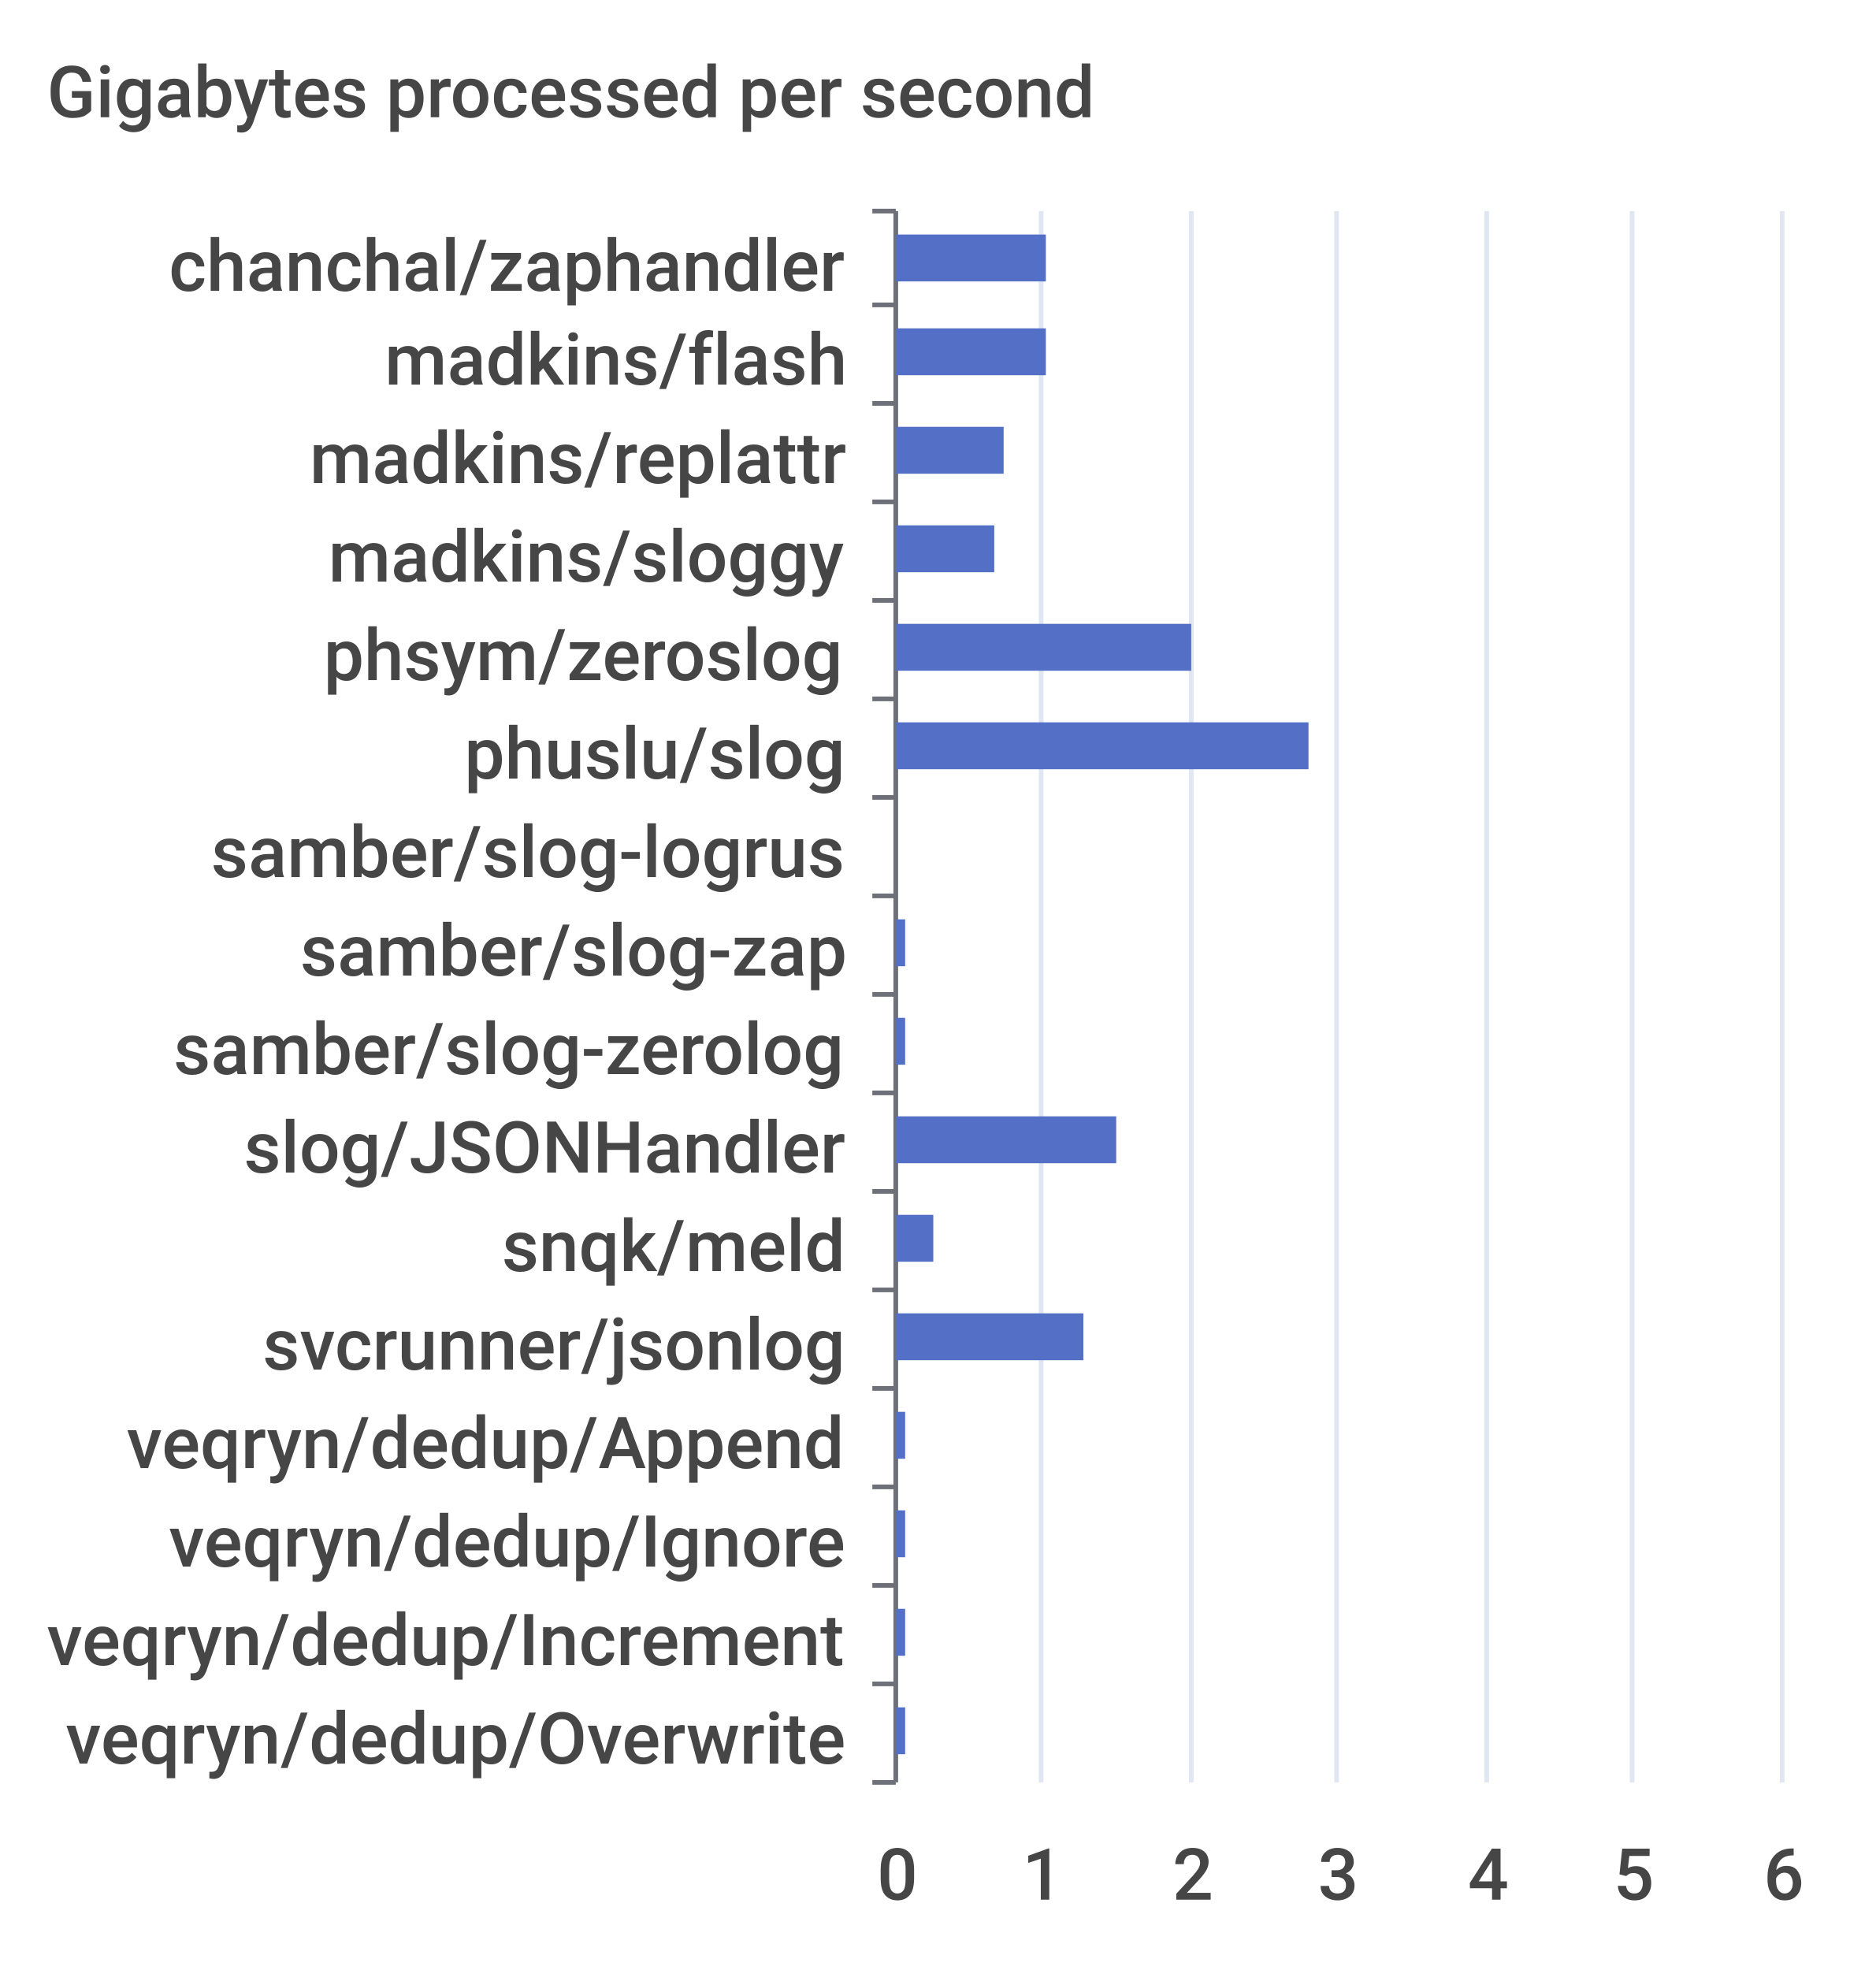
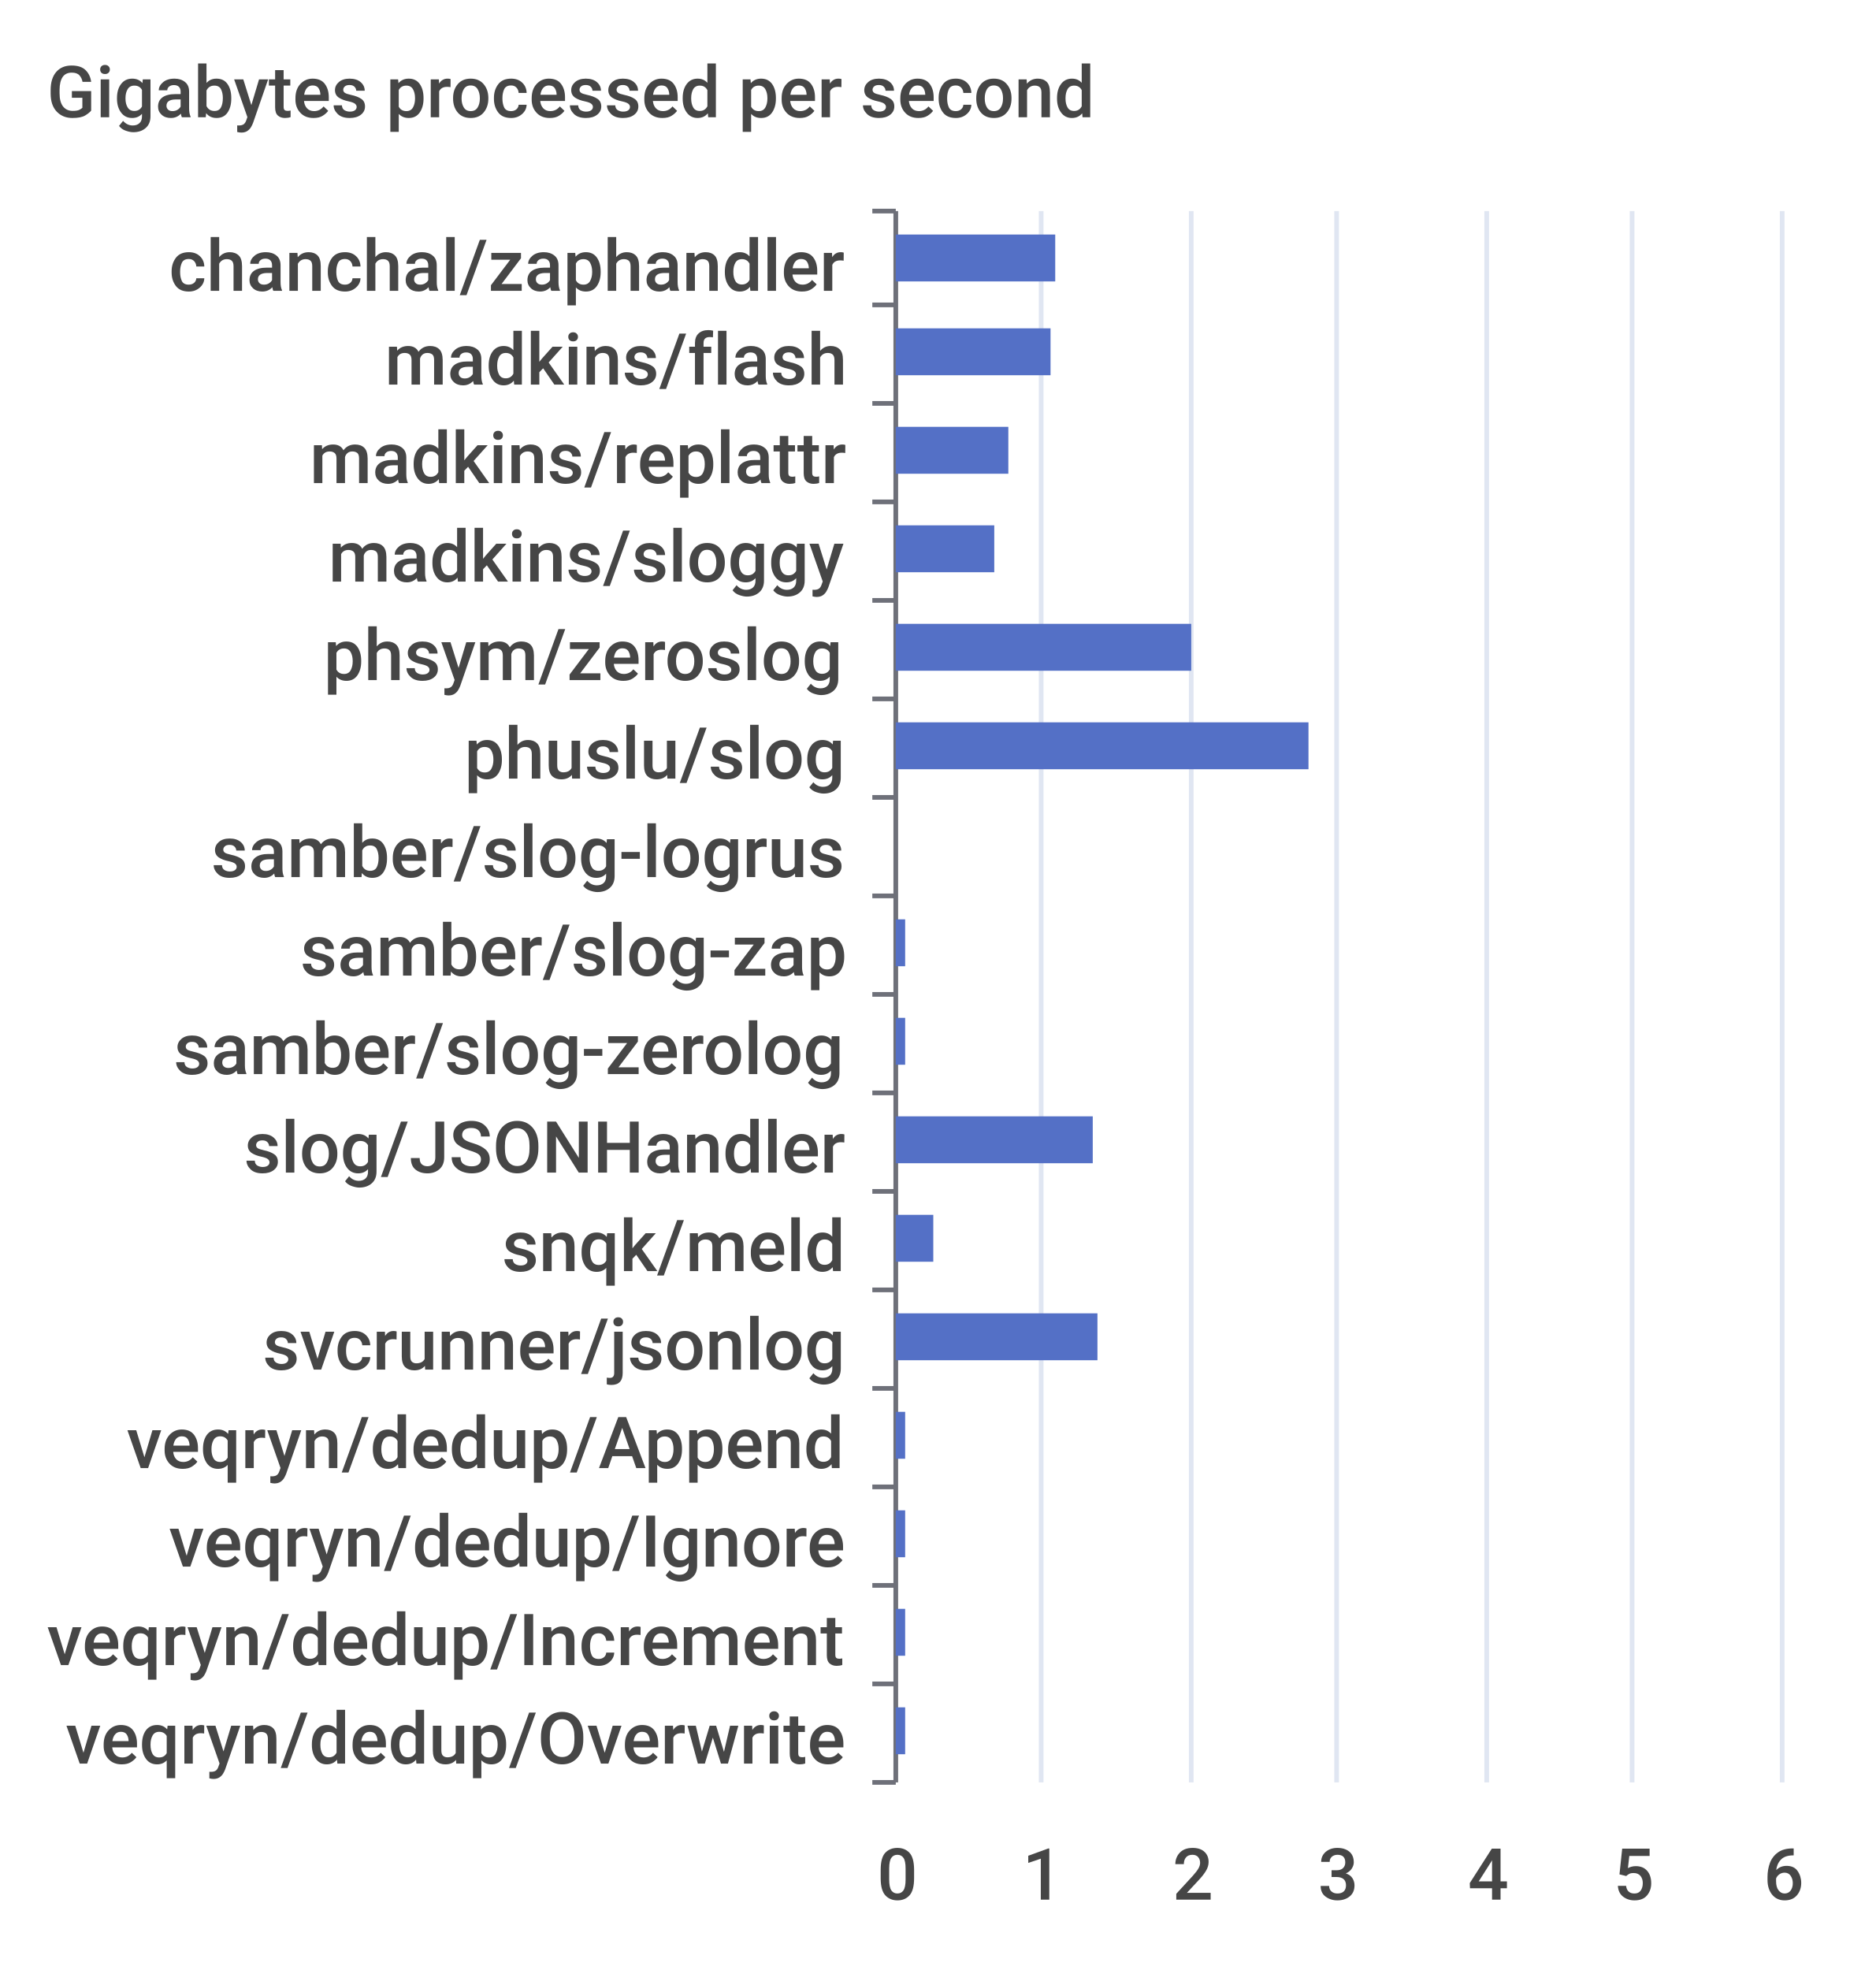
- <svg xmlns="http://www.w3.org/2000/svg" width="400" height="420">\n<path d="M 0 0 L 400 0 L 400 420 L 0 420 L 0 0" style="stroke-width:0;stroke:none;fill:rgba(255,255,255,1.0)" />
+ <svg xmlns="http://www.w3.org/2000/svg" viewBox="0 0 400 420">
+   <path d="M 0 0 L 400 0 L 400 420 L 0 420 L 0 0" style="stroke-width:0;stroke:rgba(255,255,255,0.0);fill:rgba(255,255,255,1.0)" />
  <text x="10" y="25" style="stroke-width:0;stroke:none;fill:rgba(70,70,70,1.0);font-size:15.3px;font-family:'Roboto Medium',sans-serif">Gigabytes processed per second</text>
-   <path d="M 186 45 L 191 45" style="stroke-width:1;stroke:rgba(110,112,121,1.0);fill:none" />
-   <path d="M 186 65 L 191 65" style="stroke-width:1;stroke:rgba(110,112,121,1.0);fill:none" />
-   <path d="M 186 86 L 191 86" style="stroke-width:1;stroke:rgba(110,112,121,1.0);fill:none" />
-   <path d="M 186 107 L 191 107" style="stroke-width:1;stroke:rgba(110,112,121,1.0);fill:none" />
-   <path d="M 186 128 L 191 128" style="stroke-width:1;stroke:rgba(110,112,121,1.0);fill:none" />
-   <path d="M 186 149 L 191 149" style="stroke-width:1;stroke:rgba(110,112,121,1.0);fill:none" />
-   <path d="M 186 170 L 191 170" style="stroke-width:1;stroke:rgba(110,112,121,1.0);fill:none" />
-   <path d="M 186 191 L 191 191" style="stroke-width:1;stroke:rgba(110,112,121,1.0);fill:none" />
-   <path d="M 186 212 L 191 212" style="stroke-width:1;stroke:rgba(110,112,121,1.0);fill:none" />
-   <path d="M 186 233 L 191 233" style="stroke-width:1;stroke:rgba(110,112,121,1.0);fill:none" />
-   <path d="M 186 254 L 191 254" style="stroke-width:1;stroke:rgba(110,112,121,1.0);fill:none" />
-   <path d="M 186 275 L 191 275" style="stroke-width:1;stroke:rgba(110,112,121,1.0);fill:none" />
-   <path d="M 186 296 L 191 296" style="stroke-width:1;stroke:rgba(110,112,121,1.0);fill:none" />
-   <path d="M 186 317 L 191 317" style="stroke-width:1;stroke:rgba(110,112,121,1.0);fill:none" />
-   <path d="M 186 338 L 191 338" style="stroke-width:1;stroke:rgba(110,112,121,1.0);fill:none" />
-   <path d="M 186 359 L 191 359" style="stroke-width:1;stroke:rgba(110,112,121,1.0);fill:none" />
-   <path d="M 186 380 L 191 380" style="stroke-width:1;stroke:rgba(110,112,121,1.0);fill:none" />
-   <path d="M 191 45 L 191 380" style="stroke-width:1;stroke:rgba(110,112,121,1.0);fill:none" />
+   <path d="M 186 45 L 191 45" style="stroke-width:1;stroke:rgba(110,112,121,1.0);fill:rgba(255,255,255,0.0)" />
+   <path d="M 186 65 L 191 65" style="stroke-width:1;stroke:rgba(110,112,121,1.0);fill:rgba(255,255,255,0.0)" />
+   <path d="M 186 86 L 191 86" style="stroke-width:1;stroke:rgba(110,112,121,1.0);fill:rgba(255,255,255,0.0)" />
+   <path d="M 186 107 L 191 107" style="stroke-width:1;stroke:rgba(110,112,121,1.0);fill:rgba(255,255,255,0.0)" />
+   <path d="M 186 128 L 191 128" style="stroke-width:1;stroke:rgba(110,112,121,1.0);fill:rgba(255,255,255,0.0)" />
+   <path d="M 186 149 L 191 149" style="stroke-width:1;stroke:rgba(110,112,121,1.0);fill:rgba(255,255,255,0.0)" />
+   <path d="M 186 170 L 191 170" style="stroke-width:1;stroke:rgba(110,112,121,1.0);fill:rgba(255,255,255,0.0)" />
+   <path d="M 186 191 L 191 191" style="stroke-width:1;stroke:rgba(110,112,121,1.0);fill:rgba(255,255,255,0.0)" />
+   <path d="M 186 212 L 191 212" style="stroke-width:1;stroke:rgba(110,112,121,1.0);fill:rgba(255,255,255,0.0)" />
+   <path d="M 186 233 L 191 233" style="stroke-width:1;stroke:rgba(110,112,121,1.0);fill:rgba(255,255,255,0.0)" />
+   <path d="M 186 254 L 191 254" style="stroke-width:1;stroke:rgba(110,112,121,1.0);fill:rgba(255,255,255,0.0)" />
+   <path d="M 186 275 L 191 275" style="stroke-width:1;stroke:rgba(110,112,121,1.0);fill:rgba(255,255,255,0.0)" />
+   <path d="M 186 296 L 191 296" style="stroke-width:1;stroke:rgba(110,112,121,1.0);fill:rgba(255,255,255,0.0)" />
+   <path d="M 186 317 L 191 317" style="stroke-width:1;stroke:rgba(110,112,121,1.0);fill:rgba(255,255,255,0.0)" />
+   <path d="M 186 338 L 191 338" style="stroke-width:1;stroke:rgba(110,112,121,1.0);fill:rgba(255,255,255,0.0)" />
+   <path d="M 186 359 L 191 359" style="stroke-width:1;stroke:rgba(110,112,121,1.0);fill:rgba(255,255,255,0.0)" />
+   <path d="M 186 380 L 191 380" style="stroke-width:1;stroke:rgba(110,112,121,1.0);fill:rgba(255,255,255,0.0)" />
+   <path d="M 191 45 L 191 380" style="stroke-width:1;stroke:rgba(110,112,121,1.0);fill:rgba(255,255,255,0.0)" />
  <text x="36" y="62" style="stroke-width:0;stroke:none;fill:rgba(70,70,70,1.0);font-size:15.3px;font-family:'Roboto Medium',sans-serif">chanchal/zaphandler</text>
  <text x="82" y="82" style="stroke-width:0;stroke:none;fill:rgba(70,70,70,1.0);font-size:15.3px;font-family:'Roboto Medium',sans-serif">madkins/flash</text>
  <text x="66" y="103" style="stroke-width:0;stroke:none;fill:rgba(70,70,70,1.0);font-size:15.3px;font-family:'Roboto Medium',sans-serif">madkins/replattr</text>
  <text x="70" y="124" style="stroke-width:0;stroke:none;fill:rgba(70,70,70,1.0);font-size:15.3px;font-family:'Roboto Medium',sans-serif">madkins/sloggy</text>
  <text x="69" y="145" style="stroke-width:0;stroke:none;fill:rgba(70,70,70,1.0);font-size:15.3px;font-family:'Roboto Medium',sans-serif">phsym/zeroslog</text>
  <text x="99" y="166" style="stroke-width:0;stroke:none;fill:rgba(70,70,70,1.0);font-size:15.3px;font-family:'Roboto Medium',sans-serif">phuslu/slog</text>
  <text x="45" y="187" style="stroke-width:0;stroke:none;fill:rgba(70,70,70,1.0);font-size:15.3px;font-family:'Roboto Medium',sans-serif">samber/slog-logrus</text>
  <text x="64" y="208" style="stroke-width:0;stroke:none;fill:rgba(70,70,70,1.0);font-size:15.3px;font-family:'Roboto Medium',sans-serif">samber/slog-zap</text>
  <text x="37" y="229" style="stroke-width:0;stroke:none;fill:rgba(70,70,70,1.0);font-size:15.3px;font-family:'Roboto Medium',sans-serif">samber/slog-zerolog</text>
  <text x="52" y="250" style="stroke-width:0;stroke:none;fill:rgba(70,70,70,1.0);font-size:15.3px;font-family:'Roboto Medium',sans-serif">slog/JSONHandler</text>
  <text x="107" y="271" style="stroke-width:0;stroke:none;fill:rgba(70,70,70,1.0);font-size:15.3px;font-family:'Roboto Medium',sans-serif">snqk/meld</text>
  <text x="56" y="292" style="stroke-width:0;stroke:none;fill:rgba(70,70,70,1.0);font-size:15.3px;font-family:'Roboto Medium',sans-serif">svcrunner/jsonlog</text>
  <text x="27" y="313" style="stroke-width:0;stroke:none;fill:rgba(70,70,70,1.0);font-size:15.3px;font-family:'Roboto Medium',sans-serif">veqryn/dedup/Append</text>
  <text x="36" y="334" style="stroke-width:0;stroke:none;fill:rgba(70,70,70,1.0);font-size:15.3px;font-family:'Roboto Medium',sans-serif">veqryn/dedup/Ignore</text>
  <text x="10" y="355" style="stroke-width:0;stroke:none;fill:rgba(70,70,70,1.0);font-size:15.3px;font-family:'Roboto Medium',sans-serif">veqryn/dedup/Increment</text>
  <text x="14" y="376" style="stroke-width:0;stroke:none;fill:rgba(70,70,70,1.0);font-size:15.3px;font-family:'Roboto Medium',sans-serif">veqryn/dedup/Overwrite</text>
  <text x="187" y="405" style="stroke-width:0;stroke:none;fill:rgba(70,70,70,1.0);font-size:15.3px;font-family:'Roboto Medium',sans-serif">0</text>
  <text x="218" y="405" style="stroke-width:0;stroke:none;fill:rgba(70,70,70,1.0);font-size:15.3px;font-family:'Roboto Medium',sans-serif">1</text>
  <text x="250" y="405" style="stroke-width:0;stroke:none;fill:rgba(70,70,70,1.0);font-size:15.3px;font-family:'Roboto Medium',sans-serif">2</text>
  <text x="281" y="405" style="stroke-width:0;stroke:none;fill:rgba(70,70,70,1.0);font-size:15.3px;font-family:'Roboto Medium',sans-serif">3</text>
  <text x="313" y="405" style="stroke-width:0;stroke:none;fill:rgba(70,70,70,1.0);font-size:15.3px;font-family:'Roboto Medium',sans-serif">4</text>
  <text x="344" y="405" style="stroke-width:0;stroke:none;fill:rgba(70,70,70,1.0);font-size:15.3px;font-family:'Roboto Medium',sans-serif">5</text>
  <text x="376" y="405" style="stroke-width:0;stroke:none;fill:rgba(70,70,70,1.0);font-size:15.3px;font-family:'Roboto Medium',sans-serif">6</text>
-   <path d="M 222 45 L 222 380" style="stroke-width:1;stroke:rgba(224,230,242,1.0);fill:none" />
-   <path d="M 254 45 L 254 380" style="stroke-width:1;stroke:rgba(224,230,242,1.0);fill:none" />
-   <path d="M 285 45 L 285 380" style="stroke-width:1;stroke:rgba(224,230,242,1.0);fill:none" />
-   <path d="M 317 45 L 317 380" style="stroke-width:1;stroke:rgba(224,230,242,1.0);fill:none" />
-   <path d="M 348 45 L 348 380" style="stroke-width:1;stroke:rgba(224,230,242,1.0);fill:none" />
-   <path d="M 380 45 L 380 380" style="stroke-width:1;stroke:rgba(224,230,242,1.0);fill:none" />
-   <path d="M 191 364 L 193 364 L 193 374 L 191 374 L 191 364" style="stroke-width:0;stroke:none;fill:rgba(84,112,198,1.0)" />
-   <path d="M 191 343 L 193 343 L 193 353 L 191 353 L 191 343" style="stroke-width:0;stroke:none;fill:rgba(84,112,198,1.0)" />
-   <path d="M 191 322 L 193 322 L 193 332 L 191 332 L 191 322" style="stroke-width:0;stroke:none;fill:rgba(84,112,198,1.0)" />
-   <path d="M 191 301 L 193 301 L 193 311 L 191 311 L 191 301" style="stroke-width:0;stroke:none;fill:rgba(84,112,198,1.0)" />
-   <path d="M 191 280 L 231 280 L 231 290 L 191 290 L 191 280" style="stroke-width:0;stroke:none;fill:rgba(84,112,198,1.0)" />
-   <path d="M 191 259 L 199 259 L 199 269 L 191 269 L 191 259" style="stroke-width:0;stroke:none;fill:rgba(84,112,198,1.0)" />
-   <path d="M 191 238 L 238 238 L 238 248 L 191 248 L 191 238" style="stroke-width:0;stroke:none;fill:rgba(84,112,198,1.0)" />
-   <path d="M 191 217 L 193 217 L 193 227 L 191 227 L 191 217" style="stroke-width:0;stroke:none;fill:rgba(84,112,198,1.0)" />
-   <path d="M 191 196 L 193 196 L 193 206 L 191 206 L 191 196" style="stroke-width:0;stroke:none;fill:rgba(84,112,198,1.0)" />
-   <path d="M 191 175 L 191 175 L 191 185 L 191 185 L 191 175" style="stroke-width:0;stroke:none;fill:rgba(84,112,198,1.0)" />
-   <path d="M 191 154 L 279 154 L 279 164 L 191 164 L 191 154" style="stroke-width:0;stroke:none;fill:rgba(84,112,198,1.0)" />
-   <path d="M 191 133 L 254 133 L 254 143 L 191 143 L 191 133" style="stroke-width:0;stroke:none;fill:rgba(84,112,198,1.0)" />
-   <path d="M 191 112 L 212 112 L 212 122 L 191 122 L 191 112" style="stroke-width:0;stroke:none;fill:rgba(84,112,198,1.0)" />
-   <path d="M 191 91 L 214 91 L 214 101 L 191 101 L 191 91" style="stroke-width:0;stroke:none;fill:rgba(84,112,198,1.0)" />
-   <path d="M 191 70 L 223 70 L 223 80 L 191 80 L 191 70" style="stroke-width:0;stroke:none;fill:rgba(84,112,198,1.0)" />
-   <path d="M 191 50 L 223 50 L 223 60 L 191 60 L 191 50" style="stroke-width:0;stroke:none;fill:rgba(84,112,198,1.0)" />
+   <path d="M 222 45 L 222 380" style="stroke-width:1;stroke:rgba(224,230,242,1.0);fill:rgba(255,255,255,0.0)" />
+   <path d="M 254 45 L 254 380" style="stroke-width:1;stroke:rgba(224,230,242,1.0);fill:rgba(255,255,255,0.0)" />
+   <path d="M 285 45 L 285 380" style="stroke-width:1;stroke:rgba(224,230,242,1.0);fill:rgba(255,255,255,0.0)" />
+   <path d="M 317 45 L 317 380" style="stroke-width:1;stroke:rgba(224,230,242,1.0);fill:rgba(255,255,255,0.0)" />
+   <path d="M 348 45 L 348 380" style="stroke-width:1;stroke:rgba(224,230,242,1.0);fill:rgba(255,255,255,0.0)" />
+   <path d="M 380 45 L 380 380" style="stroke-width:1;stroke:rgba(224,230,242,1.0);fill:rgba(255,255,255,0.0)" />
+   <path d="M 191 364 L 193 364 L 193 374 L 191 374 L 191 364" style="stroke-width:0;stroke:rgba(255,255,255,0.0);fill:rgba(84,112,198,1.0)" />
+   <path d="M 191 343 L 193 343 L 193 353 L 191 353 L 191 343" style="stroke-width:0;stroke:rgba(255,255,255,0.0);fill:rgba(84,112,198,1.0)" />
+   <path d="M 191 322 L 193 322 L 193 332 L 191 332 L 191 322" style="stroke-width:0;stroke:rgba(255,255,255,0.0);fill:rgba(84,112,198,1.0)" />
+   <path d="M 191 301 L 193 301 L 193 311 L 191 311 L 191 301" style="stroke-width:0;stroke:rgba(255,255,255,0.0);fill:rgba(84,112,198,1.0)" />
+   <path d="M 191 280 L 234 280 L 234 290 L 191 290 L 191 280" style="stroke-width:0;stroke:rgba(255,255,255,0.0);fill:rgba(84,112,198,1.0)" />
+   <path d="M 191 259 L 199 259 L 199 269 L 191 269 L 191 259" style="stroke-width:0;stroke:rgba(255,255,255,0.0);fill:rgba(84,112,198,1.0)" />
+   <path d="M 191 238 L 233 238 L 233 248 L 191 248 L 191 238" style="stroke-width:0;stroke:rgba(255,255,255,0.0);fill:rgba(84,112,198,1.0)" />
+   <path d="M 191 217 L 193 217 L 193 227 L 191 227 L 191 217" style="stroke-width:0;stroke:rgba(255,255,255,0.0);fill:rgba(84,112,198,1.0)" />
+   <path d="M 191 196 L 193 196 L 193 206 L 191 206 L 191 196" style="stroke-width:0;stroke:rgba(255,255,255,0.0);fill:rgba(84,112,198,1.0)" />
+   <path d="M 191 175 L 191 175 L 191 185 L 191 185 L 191 175" style="stroke-width:0;stroke:rgba(255,255,255,0.0);fill:rgba(84,112,198,1.0)" />
+   <path d="M 191 154 L 279 154 L 279 164 L 191 164 L 191 154" style="stroke-width:0;stroke:rgba(255,255,255,0.0);fill:rgba(84,112,198,1.0)" />
+   <path d="M 191 133 L 254 133 L 254 143 L 191 143 L 191 133" style="stroke-width:0;stroke:rgba(255,255,255,0.0);fill:rgba(84,112,198,1.0)" />
+   <path d="M 191 112 L 212 112 L 212 122 L 191 122 L 191 112" style="stroke-width:0;stroke:rgba(255,255,255,0.0);fill:rgba(84,112,198,1.0)" />
+   <path d="M 191 91 L 215 91 L 215 101 L 191 101 L 191 91" style="stroke-width:0;stroke:rgba(255,255,255,0.0);fill:rgba(84,112,198,1.0)" />
+   <path d="M 191 70 L 224 70 L 224 80 L 191 80 L 191 70" style="stroke-width:0;stroke:rgba(255,255,255,0.0);fill:rgba(84,112,198,1.0)" />
+   <path d="M 191 50 L 225 50 L 225 60 L 191 60 L 191 50" style="stroke-width:0;stroke:rgba(255,255,255,0.0);fill:rgba(84,112,198,1.0)" />
</svg>
